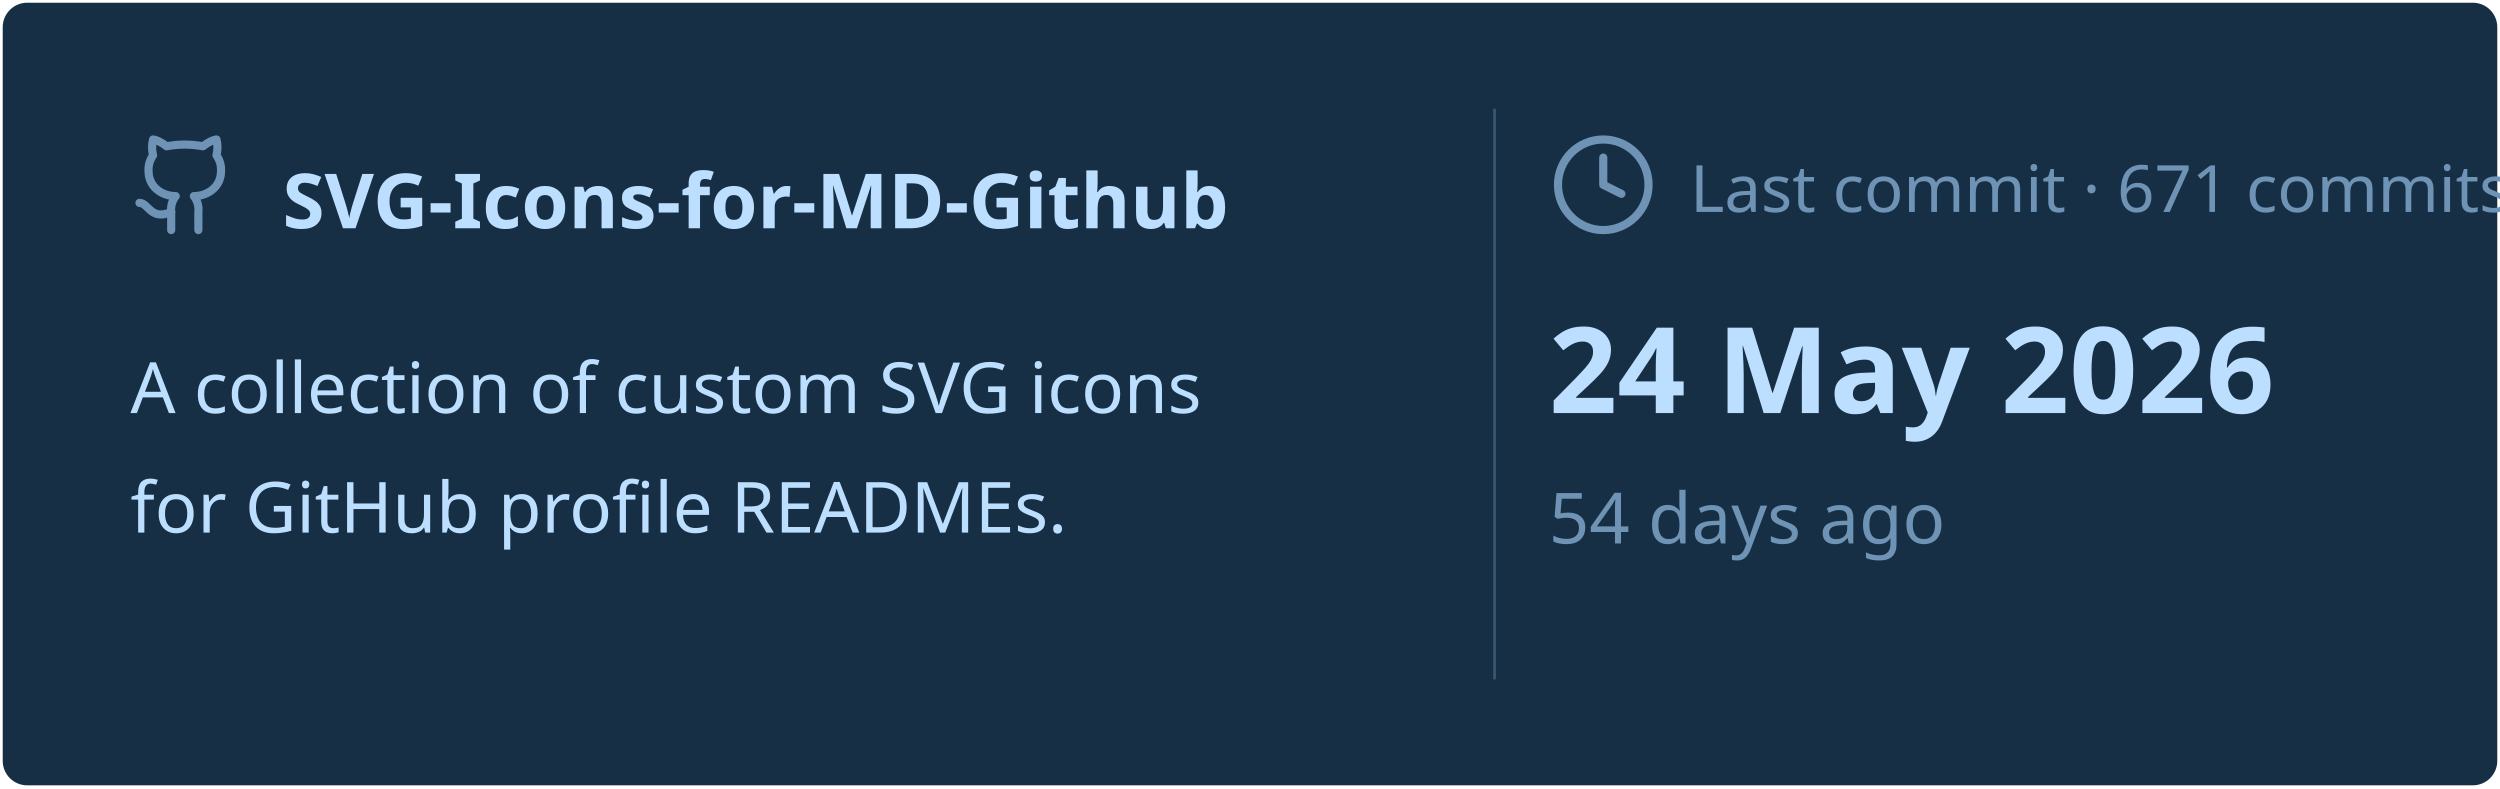
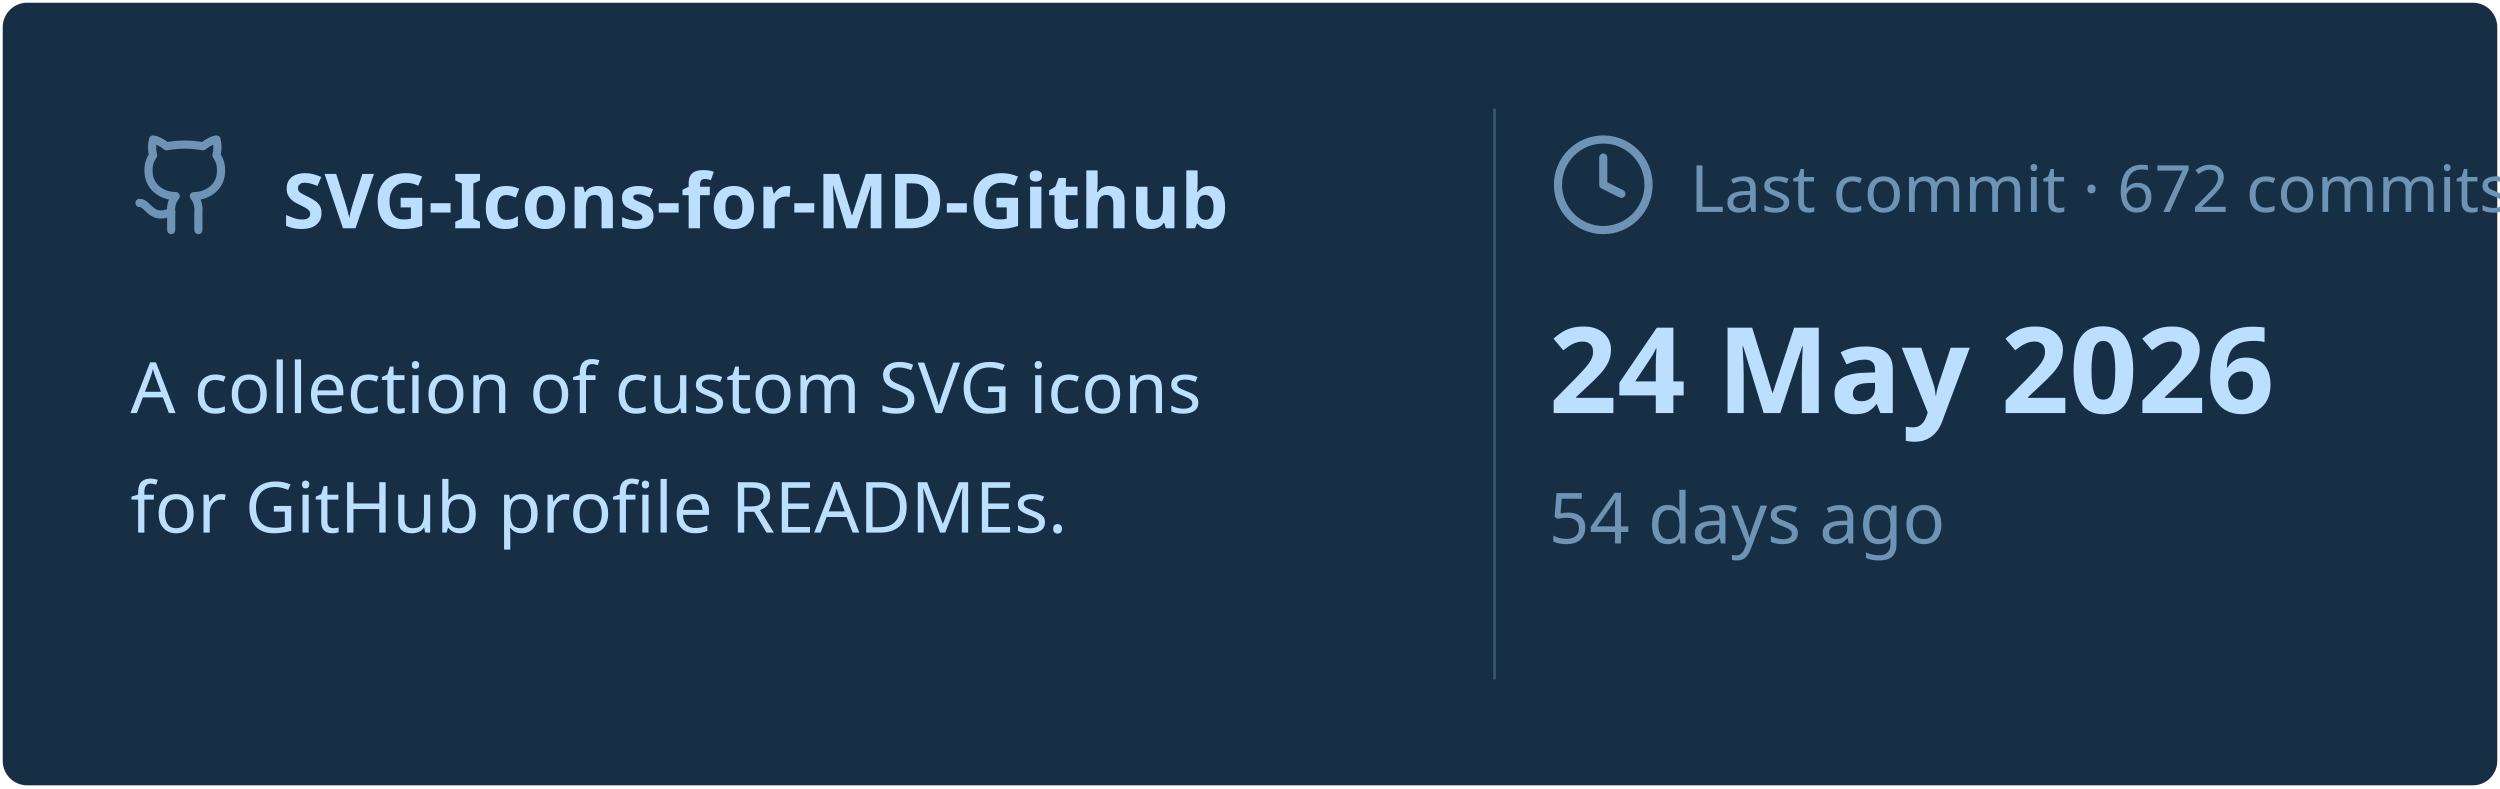
<svg xmlns="http://www.w3.org/2000/svg" viewBox="0 0 460 145" width="460px" height="145px">
  <rect stroke="#000000" stroke-opacity="0" fill="#172F45" rx="4.5" x="0.5" y="0.5" width="459" height="144" />
  <g transform="translate(24, 42)">
    <svg x="0" y="-18" width="20" height="20" viewBox="0 0 24 24" fill="none" stroke="#6E93B5" stroke-width="1.8" stroke-linecap="round" stroke-linejoin="round">
      <path d="M15 22v-4a4.8 4.8 0 0 0-1-3.5c3 0 6-2 6-5.5.08-1.25-.27-2.48-1-3.5.28-1.15.28-2.35 0-3.5 0 0-1 0-3 1.5-2.64-.5-5.36-.5-8 0C6 2 5 2 5 2c-.3 1.15-.3 2.35 0 3.5A5.403 5.403 0 0 0 4 9c0 3.5 3 5.5 6 5.5-.39.49-.68 1.05-.85 1.65-.17.6-.22 1.23-.15 1.85v4" />
      <path d="M9 18c-4.51 2-5-2-7-2" />
    </svg>
    <text x="28" y="0" font-family="&quot;Segoe UI&quot;, Ubuntu, sans-serif" font-size="14" font-weight="700" fill="#BDDFFF">SVG-Icons-for-MD-Github</text>
  </g>
  <text x="24" y="76" font-family="&quot;Segoe UI&quot;, Ubuntu, sans-serif" font-size="13" font-weight="400" fill="#BDDFFF">A collection of custom SVG icons</text>
  <text x="24" y="98" font-family="&quot;Segoe UI&quot;, Ubuntu, sans-serif" font-size="13" font-weight="400" fill="#BDDFFF">for GitHub profile READMEs.</text>
  <line x1="275" y1="20" x2="275" y2="125" stroke="#6E93B5" stroke-width="0.5" stroke-opacity="0.4" />
  <svg x="285" y="24" width="20" height="20" viewBox="0 0 24 24" fill="none" stroke="#6E93B5" stroke-width="1.8" stroke-linecap="round" stroke-linejoin="round">
    <circle cx="12" cy="12" r="10" />
    <polyline points="12 6 12 12 16 14" />
  </svg>
-   <text x="311" y="39" font-family="&quot;Segoe UI&quot;, Ubuntu, sans-serif" font-size="12" font-weight="400" fill="#6E93B5">Last commit · 671 commits</text>
+   <text x="311" y="39" font-family="&quot;Segoe UI&quot;, Ubuntu, sans-serif" font-size="12" font-weight="400" fill="#6E93B5">Last commit · 672 commits</text>
  <text x="285" y="76" font-family="&quot;Segoe UI&quot;, Ubuntu, sans-serif" font-size="22" font-weight="700" fill="#BDDFFF">24 May 2026</text>
  <text x="285" y="100" font-family="&quot;Segoe UI&quot;, Ubuntu, sans-serif" font-size="13" font-weight="400" fill="#6E93B5">54 days ago</text>
</svg>
